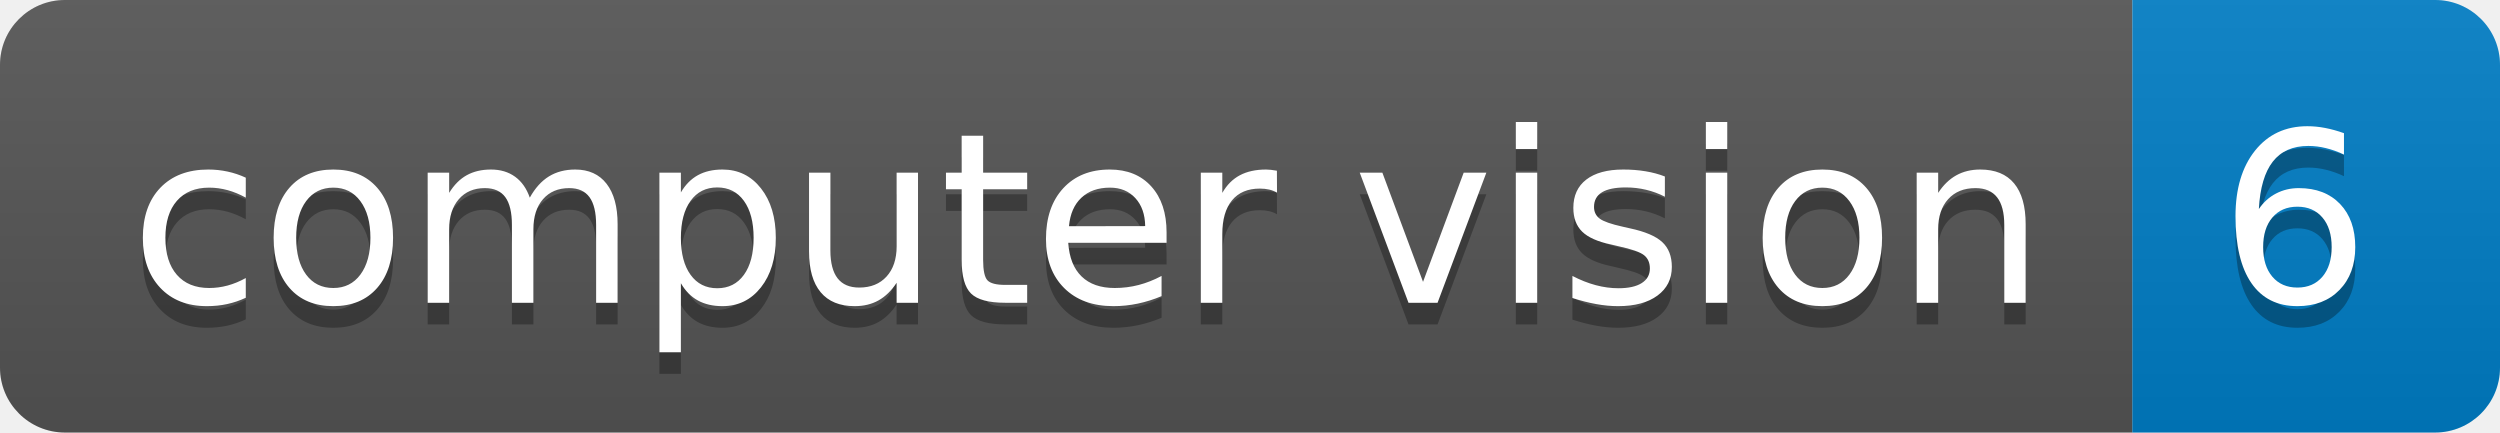
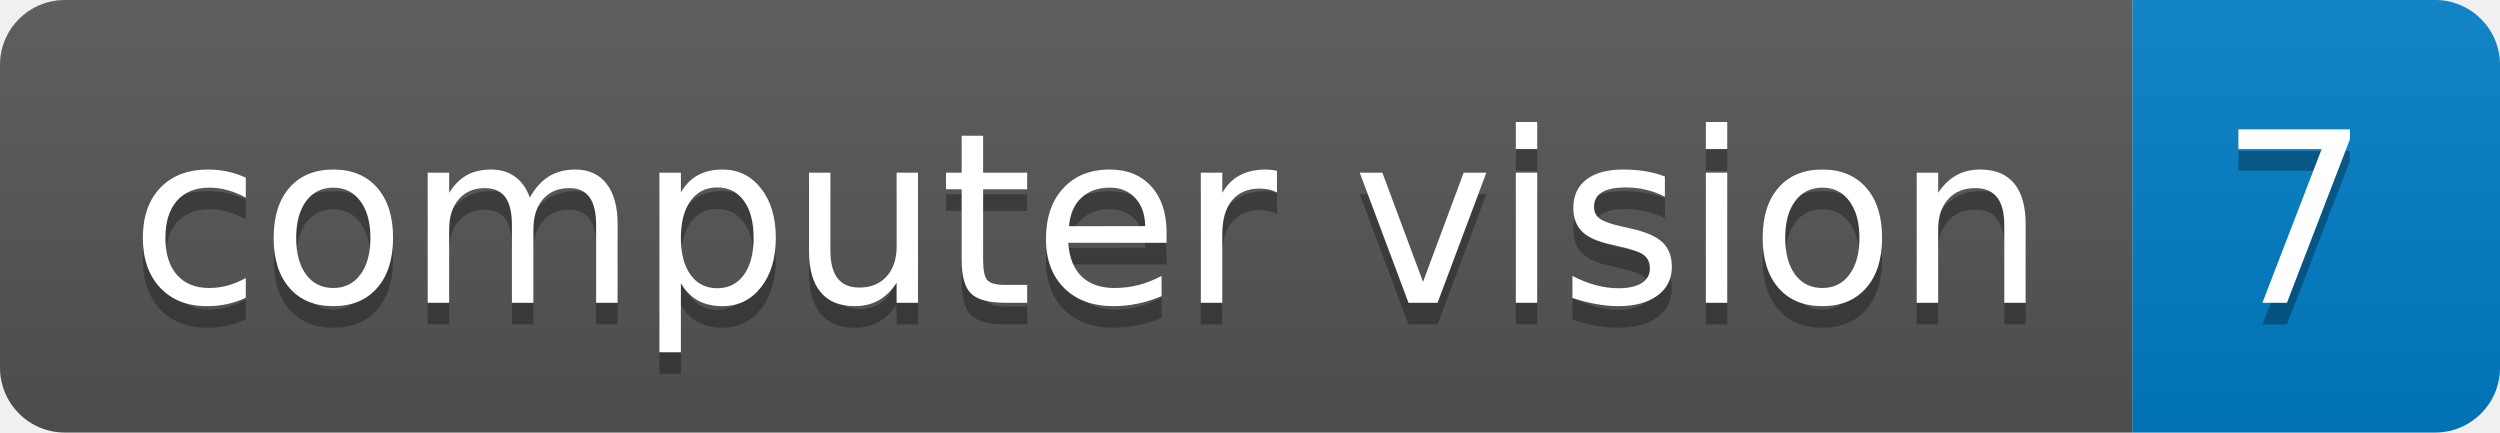
<svg xmlns="http://www.w3.org/2000/svg" height="20" width="115.6">
  <linearGradient id="smooth" x2="0" y2="100%">
    <stop offset="0" stop-color="#bbb" stop-opacity=".1" />
    <stop offset="1" stop-opacity=".1" />
  </linearGradient>
  <clipPath id="round">
    <rect fill="#fff" height="20" rx="3" width="115.6" />
  </clipPath>
  <g clip-path="url(#round)">
    <rect fill="#555" height="20" width="98.6" />
    <rect fill="#007ec6" height="20" width="17.0" x="98.6" />
    <rect fill="url(#smooth)" height="20" width="115.6" />
  </g>
  <g fill="#fff" font-family="DejaVu Sans,Verdana,Geneva,sans-serif" font-size="110" text-anchor="middle">
    <text fill="#010101" fill-opacity=".3" lengthAdjust="spacing" textLength="886.0" transform="scale(0.1)" x="503.0" y="150">computer vision</text>
    <text lengthAdjust="spacing" textLength="886.0" transform="scale(0.1)" x="503.0" y="140">computer vision</text>
-     <text fill="#010101" fill-opacity=".3" lengthAdjust="spacing" textLength="70.0" transform="scale(0.1)" x="1061.0" y="150">6</text>
-     <text lengthAdjust="spacing" textLength="70.0" transform="scale(0.1)" x="1061.0" y="140">6</text>
+     <text fill="#010101" fill-opacity=".3" lengthAdjust="spacing" textLength="70.0" transform="scale(0.1)" x="1061.0" y="150">7</text>
+     <text lengthAdjust="spacing" textLength="70.0" transform="scale(0.1)" x="1061.0" y="140">7</text>
  </g>
</svg>
